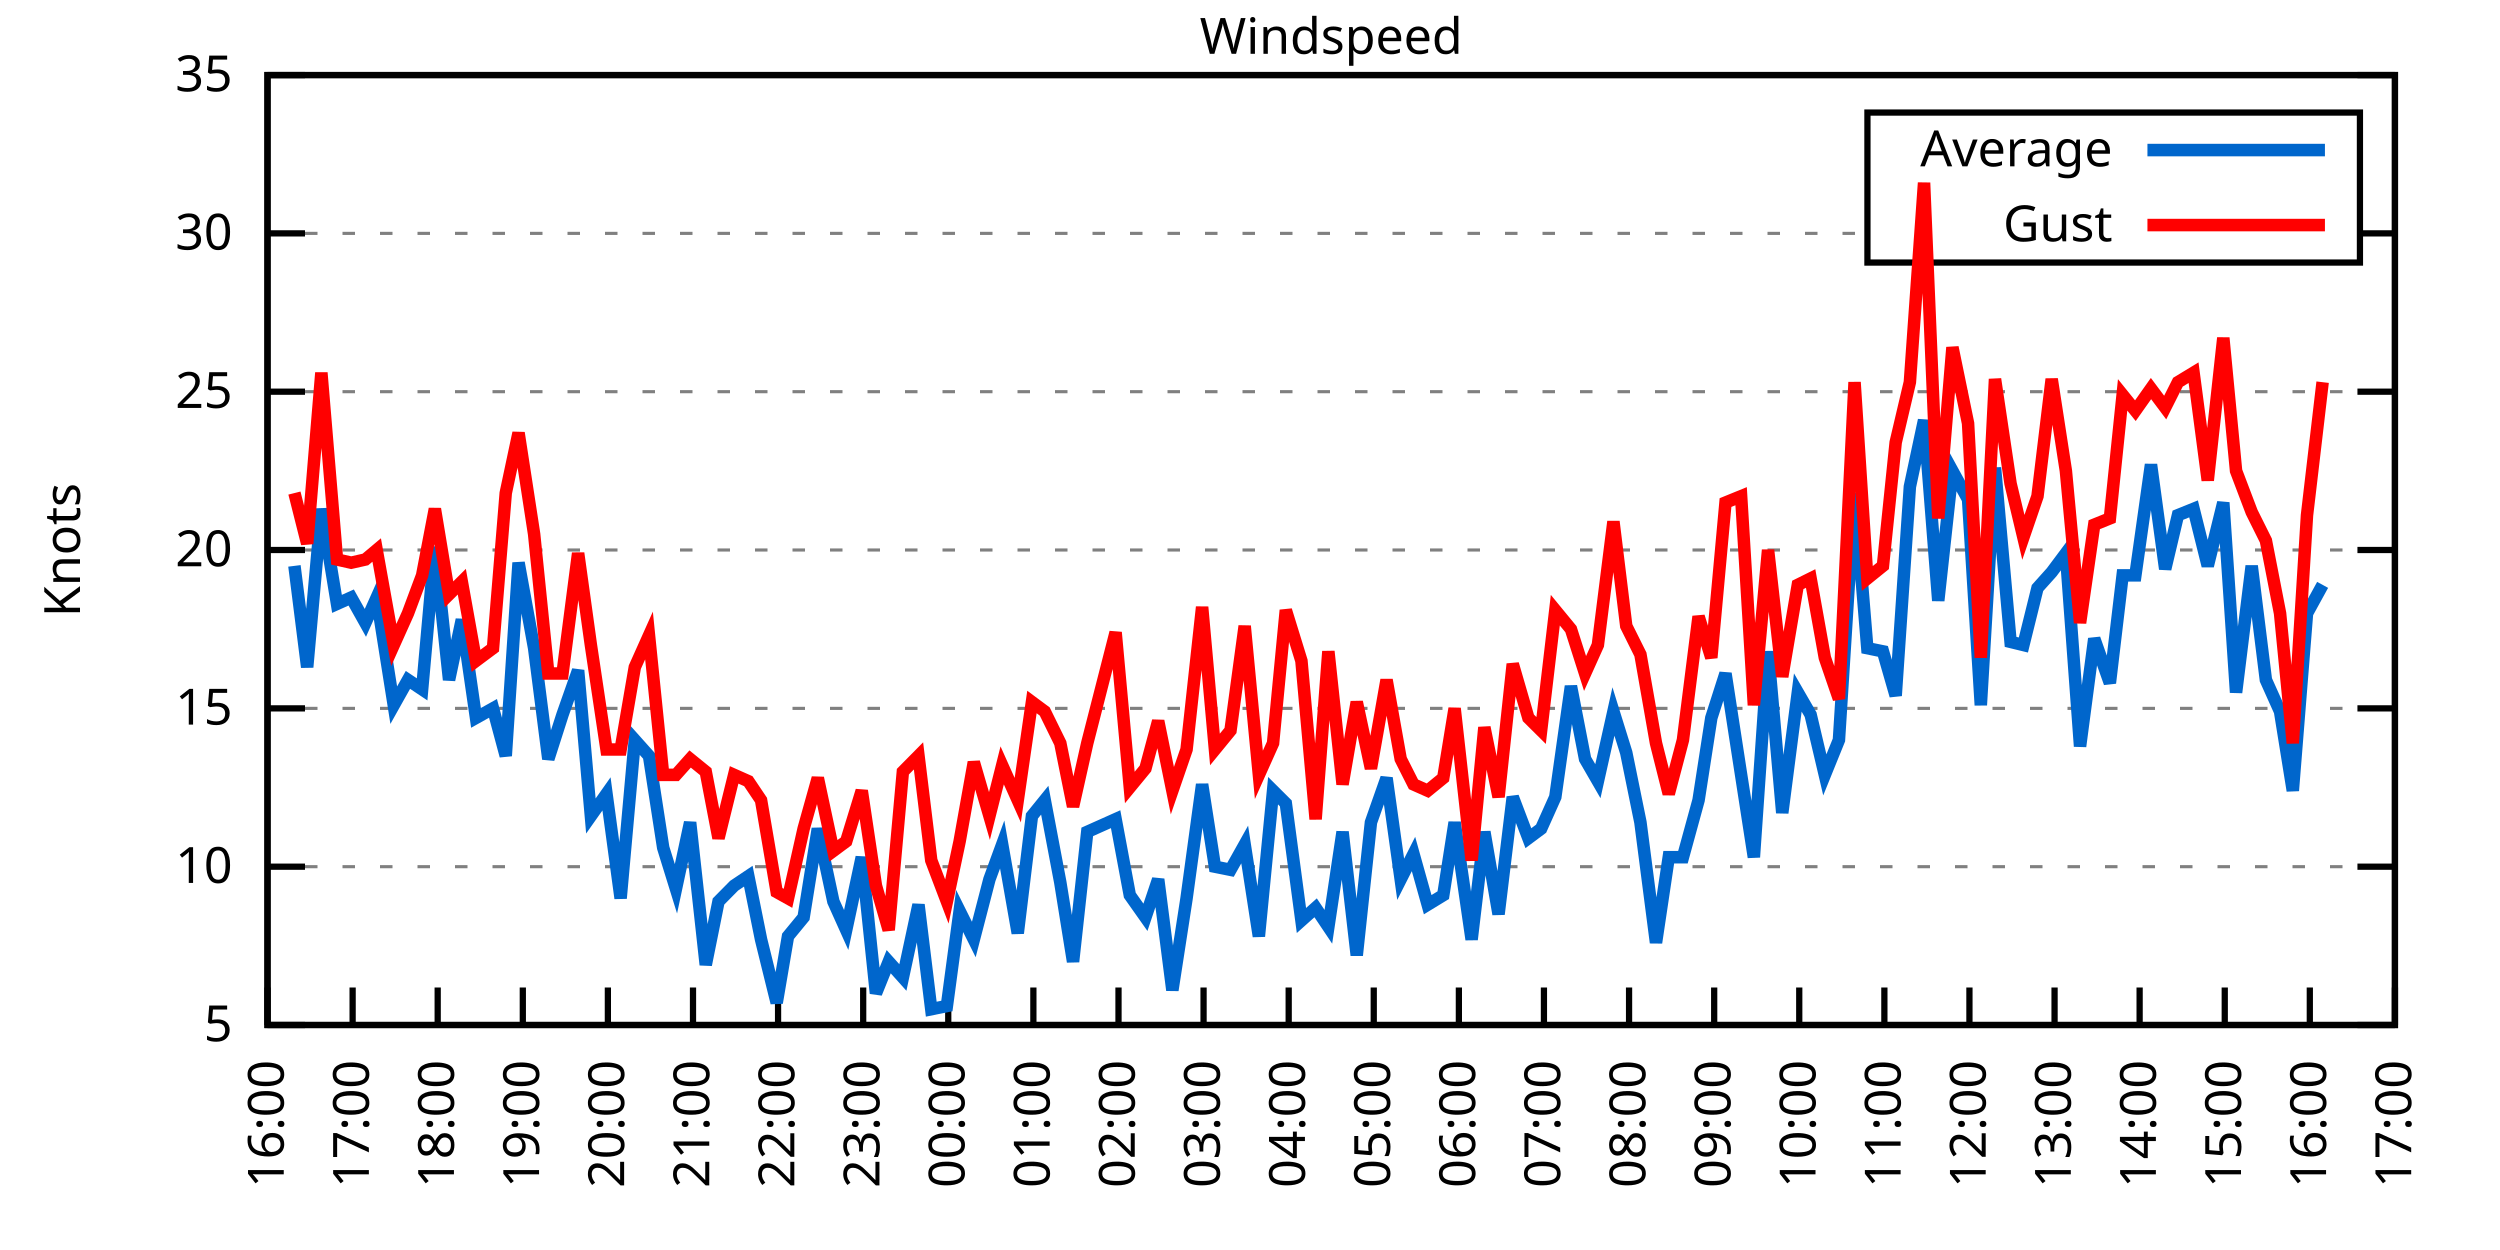
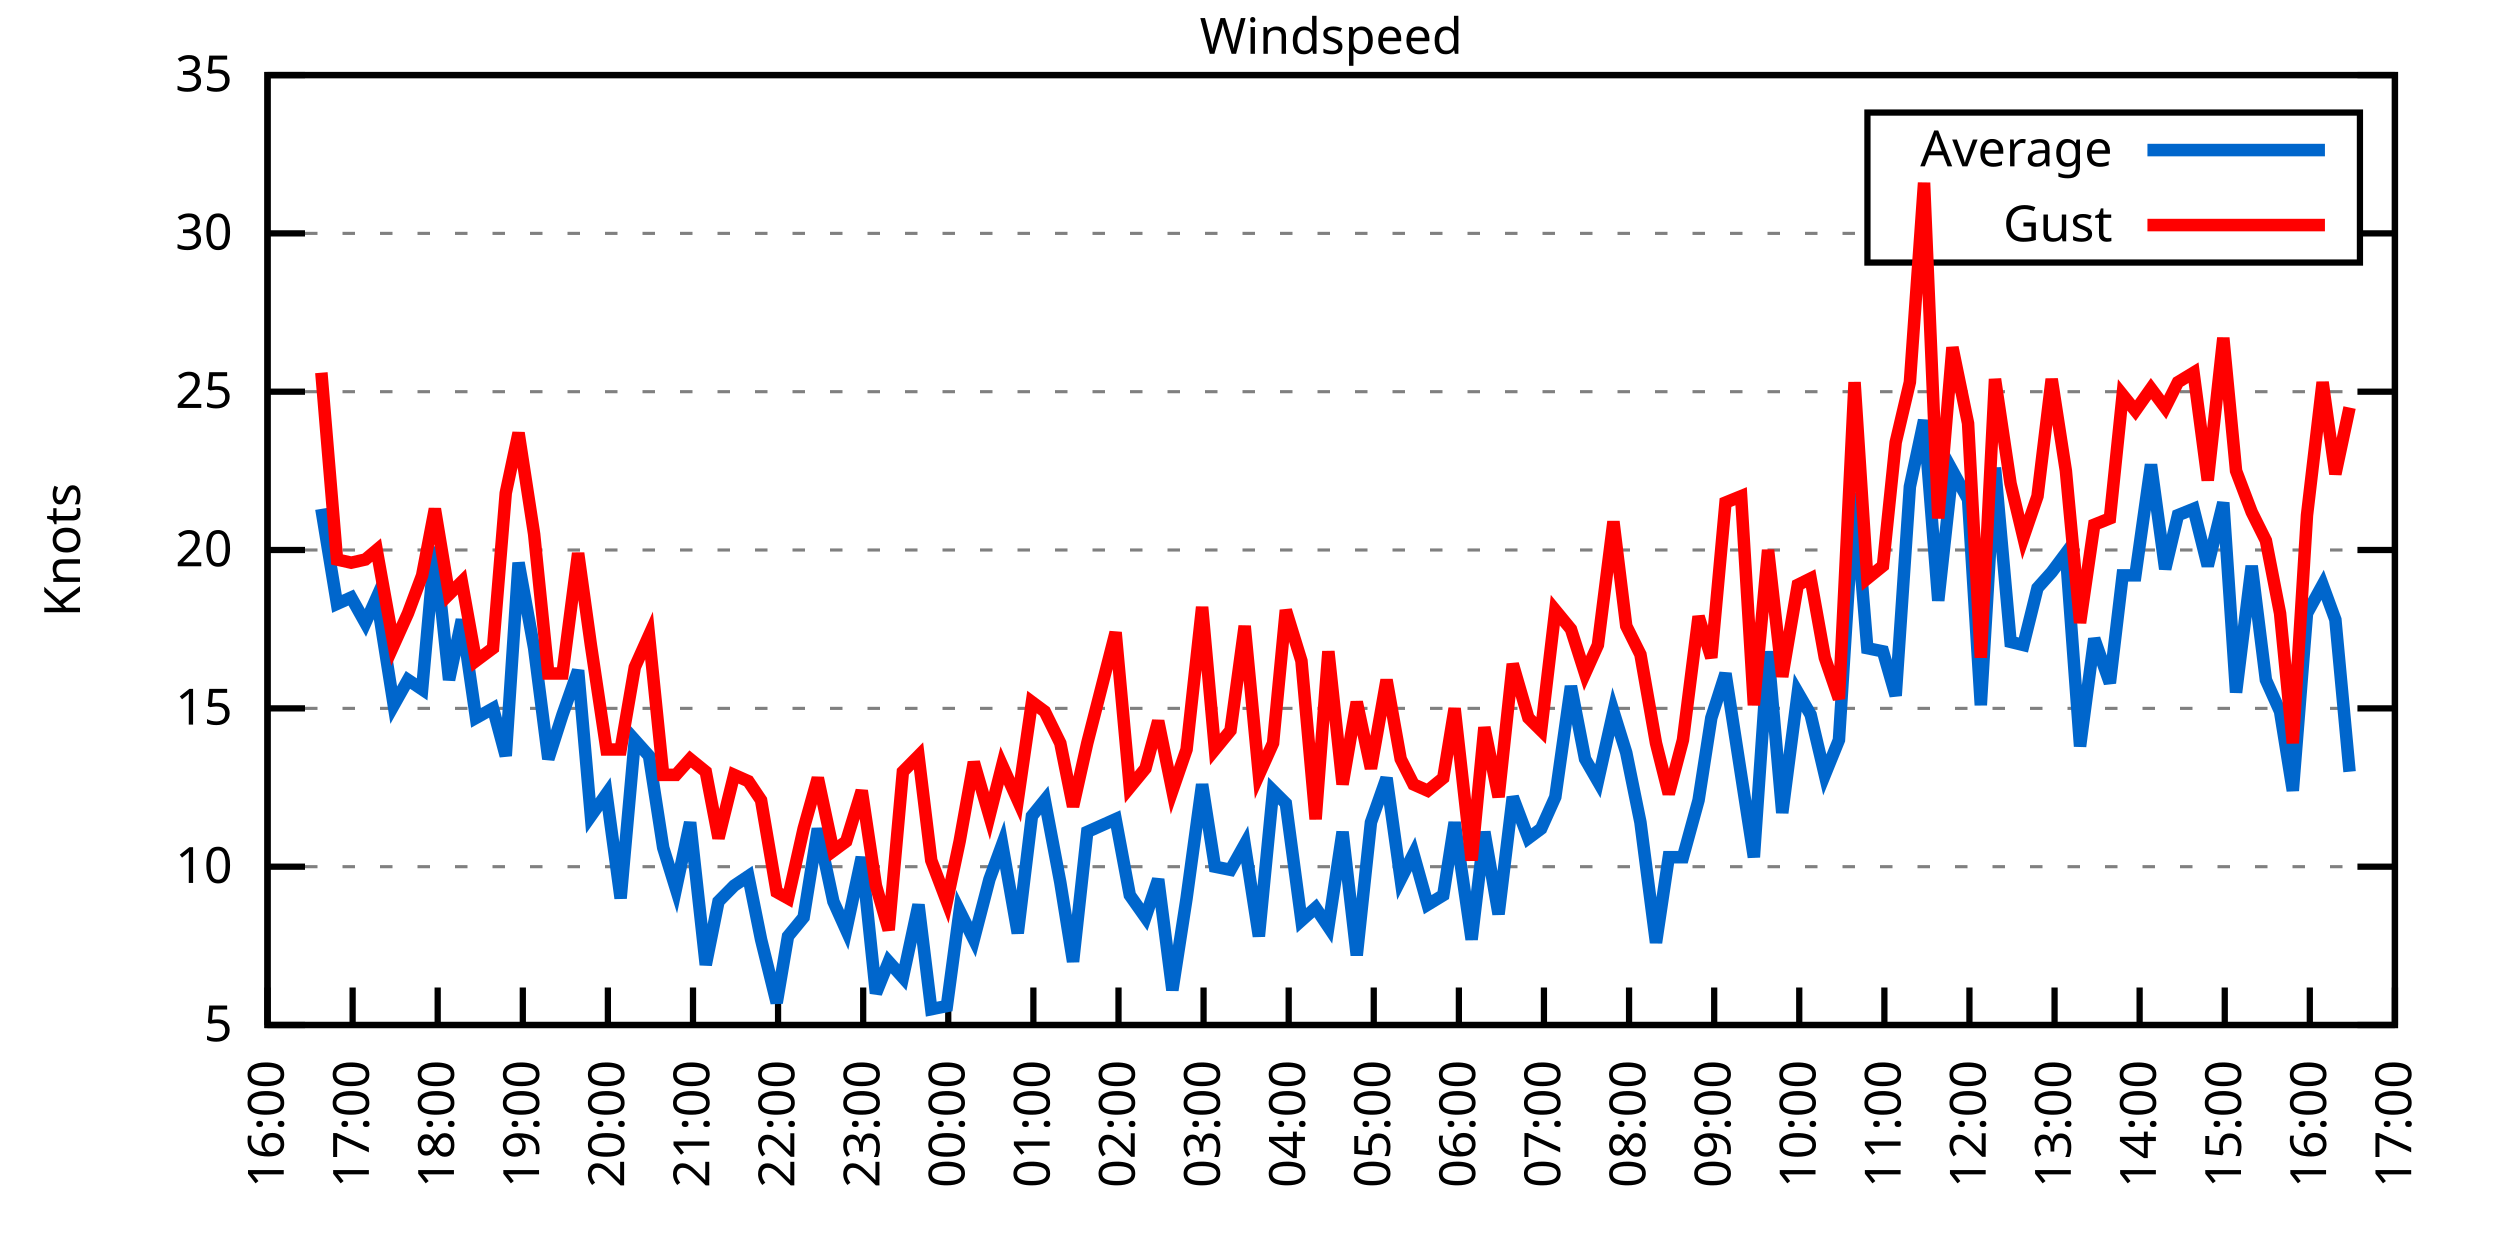
<svg xmlns="http://www.w3.org/2000/svg" xmlns:xlink="http://www.w3.org/1999/xlink" width="400" height="200" viewBox="0 0 400 200">
  <g id="gnuplot_canvas">
    <rect x="0" y="0" width="400" height="200" fill="none" />
    <defs>
      <circle id="gpDot" r="0.5" stroke-width="0.5" stroke="currentColor" />
      <path id="gpPt0" stroke-width="0.333" stroke="currentColor" d="M-1,0 h2 M0,-1 v2" />
      <path id="gpPt1" stroke-width="0.333" stroke="currentColor" d="M-1,-1 L1,1 M1,-1 L-1,1" />
      <path id="gpPt2" stroke-width="0.333" stroke="currentColor" d="M-1,0 L1,0 M0,-1 L0,1 M-1,-1 L1,1 M-1,1 L1,-1" />
      <rect id="gpPt3" stroke-width="0.333" stroke="currentColor" x="-1" y="-1" width="2" height="2" />
      <rect id="gpPt4" stroke-width="0.333" stroke="currentColor" fill="currentColor" x="-1" y="-1" width="2" height="2" />
      <circle id="gpPt5" stroke-width="0.333" stroke="currentColor" cx="0" cy="0" r="1" />
      <use xlink:href="#gpPt5" id="gpPt6" fill="currentColor" stroke="none" />
      <path id="gpPt7" stroke-width="0.333" stroke="currentColor" d="M0,-1.33 L-1.33,0.67 L1.33,0.67 z" />
      <use xlink:href="#gpPt7" id="gpPt8" fill="currentColor" stroke="none" />
      <use xlink:href="#gpPt7" id="gpPt9" stroke="currentColor" transform="rotate(180)" />
      <use xlink:href="#gpPt9" id="gpPt10" fill="currentColor" stroke="none" />
      <use xlink:href="#gpPt3" id="gpPt11" stroke="currentColor" transform="rotate(45)" />
      <use xlink:href="#gpPt11" id="gpPt12" fill="currentColor" stroke="none" />
      <path id="gpPt13" stroke-width="0.333" stroke="currentColor" d="M0,1.330 L1.265,0.411 L0.782,-1.067 L-0.782,-1.076 L-1.265,0.411 z" />
      <use xlink:href="#gpPt13" id="gpPt14" fill="currentColor" stroke="none" />
      <filter id="textbox" filterUnits="objectBoundingBox" x="0" y="0" height="1" width="1">
        <feFlood flood-color="white" flood-opacity="1" result="bgnd" />
        <feComposite in="SourceGraphic" in2="bgnd" operator="atop" />
      </filter>
      <filter id="greybox" filterUnits="objectBoundingBox" x="0" y="0" height="1" width="1">
        <feFlood flood-color="lightgrey" flood-opacity="1" result="grey" />
        <feComposite in="SourceGraphic" in2="grey" operator="atop" />
      </filter>
    </defs>
    <g fill="none" color="white" stroke="currentColor" stroke-width="1.00" stroke-linecap="butt" stroke-linejoin="miter">
</g>
    <g fill="none" color="black" stroke="currentColor" stroke-width="1.00" stroke-linecap="butt" stroke-linejoin="miter">
      <g stroke="none" shape-rendering="crispEdges">
        <polygon fill="rgb(255, 255, 255)" points="42.80,164.00 383.18,164.00 383.18,12.02 42.80,12.02 " />
      </g>
    </g>
    <g fill="none" color="black" stroke="currentColor" stroke-width="1.00" stroke-linecap="butt" stroke-linejoin="miter">
</g>
    <g fill="none" color="black" stroke="black" stroke-width="0.50" stroke-linecap="butt" stroke-linejoin="miter">
</g>
    <g fill="none" color="gray" stroke="currentColor" stroke-width="0.50" stroke-linecap="butt" stroke-linejoin="miter">
      <path stroke="gray" stroke-dasharray="2,4" class="gridline" d="M42.80,164.00 L383.19,164.00  " />
    </g>
    <g fill="none" color="gray" stroke="gray" stroke-width="1.00" stroke-linecap="butt" stroke-linejoin="miter">
</g>
    <g fill="none" color="black" stroke="currentColor" stroke-width="1.00" stroke-linecap="butt" stroke-linejoin="miter">
      <path stroke="black" d="M42.80,164.00 L48.80,164.00 M383.19,164.00 L377.19,164.00  " />
      <g transform="translate(37.20,166.60)" stroke="none" fill="black" font-family="Sans" font-size="8.00" text-anchor="end">
        <text>
          <tspan font-family="Sans"> 5</tspan>
        </text>
      </g>
    </g>
    <g fill="none" color="black" stroke="currentColor" stroke-width="1.00" stroke-linecap="butt" stroke-linejoin="miter">
</g>
    <g fill="none" color="black" stroke="black" stroke-width="0.50" stroke-linecap="butt" stroke-linejoin="miter">
</g>
    <g fill="none" color="gray" stroke="currentColor" stroke-width="0.50" stroke-linecap="butt" stroke-linejoin="miter">
      <path stroke="gray" stroke-dasharray="2,4" class="gridline" d="M42.80,138.67 L383.19,138.67  " />
    </g>
    <g fill="none" color="gray" stroke="gray" stroke-width="1.00" stroke-linecap="butt" stroke-linejoin="miter">
</g>
    <g fill="none" color="black" stroke="currentColor" stroke-width="1.00" stroke-linecap="butt" stroke-linejoin="miter">
      <path stroke="black" d="M42.80,138.67 L48.80,138.67 M383.19,138.67 L377.19,138.67  " />
      <g transform="translate(37.20,141.27)" stroke="none" fill="black" font-family="Sans" font-size="8.00" text-anchor="end">
        <text>
          <tspan font-family="Sans"> 10</tspan>
        </text>
      </g>
    </g>
    <g fill="none" color="black" stroke="currentColor" stroke-width="1.00" stroke-linecap="butt" stroke-linejoin="miter">
</g>
    <g fill="none" color="black" stroke="black" stroke-width="0.50" stroke-linecap="butt" stroke-linejoin="miter">
</g>
    <g fill="none" color="gray" stroke="currentColor" stroke-width="0.50" stroke-linecap="butt" stroke-linejoin="miter">
      <path stroke="gray" stroke-dasharray="2,4" class="gridline" d="M42.80,113.34 L383.19,113.34  " />
    </g>
    <g fill="none" color="gray" stroke="gray" stroke-width="1.00" stroke-linecap="butt" stroke-linejoin="miter">
</g>
    <g fill="none" color="black" stroke="currentColor" stroke-width="1.00" stroke-linecap="butt" stroke-linejoin="miter">
      <path stroke="black" d="M42.80,113.34 L48.80,113.34 M383.19,113.34 L377.19,113.34  " />
      <g transform="translate(37.20,115.94)" stroke="none" fill="black" font-family="Sans" font-size="8.00" text-anchor="end">
        <text>
          <tspan font-family="Sans"> 15</tspan>
        </text>
      </g>
    </g>
    <g fill="none" color="black" stroke="currentColor" stroke-width="1.00" stroke-linecap="butt" stroke-linejoin="miter">
</g>
    <g fill="none" color="black" stroke="black" stroke-width="0.50" stroke-linecap="butt" stroke-linejoin="miter">
</g>
    <g fill="none" color="gray" stroke="currentColor" stroke-width="0.50" stroke-linecap="butt" stroke-linejoin="miter">
      <path stroke="gray" stroke-dasharray="2,4" class="gridline" d="M42.80,88.00 L383.19,88.00  " />
    </g>
    <g fill="none" color="gray" stroke="gray" stroke-width="1.00" stroke-linecap="butt" stroke-linejoin="miter">
</g>
    <g fill="none" color="black" stroke="currentColor" stroke-width="1.00" stroke-linecap="butt" stroke-linejoin="miter">
      <path stroke="black" d="M42.80,88.00 L48.80,88.00 M383.19,88.00 L377.19,88.00  " />
      <g transform="translate(37.20,90.60)" stroke="none" fill="black" font-family="Sans" font-size="8.00" text-anchor="end">
        <text>
          <tspan font-family="Sans"> 20</tspan>
        </text>
      </g>
    </g>
    <g fill="none" color="black" stroke="currentColor" stroke-width="1.00" stroke-linecap="butt" stroke-linejoin="miter">
</g>
    <g fill="none" color="black" stroke="black" stroke-width="0.50" stroke-linecap="butt" stroke-linejoin="miter">
</g>
    <g fill="none" color="gray" stroke="currentColor" stroke-width="0.50" stroke-linecap="butt" stroke-linejoin="miter">
      <path stroke="gray" stroke-dasharray="2,4" class="gridline" d="M42.80,62.67 L383.19,62.67  " />
    </g>
    <g fill="none" color="gray" stroke="gray" stroke-width="1.00" stroke-linecap="butt" stroke-linejoin="miter">
</g>
    <g fill="none" color="black" stroke="currentColor" stroke-width="1.00" stroke-linecap="butt" stroke-linejoin="miter">
      <path stroke="black" d="M42.80,62.67 L48.80,62.67 M383.19,62.67 L377.19,62.67  " />
      <g transform="translate(37.20,65.27)" stroke="none" fill="black" font-family="Sans" font-size="8.00" text-anchor="end">
        <text>
          <tspan font-family="Sans"> 25</tspan>
        </text>
      </g>
    </g>
    <g fill="none" color="black" stroke="currentColor" stroke-width="1.00" stroke-linecap="butt" stroke-linejoin="miter">
</g>
    <g fill="none" color="black" stroke="black" stroke-width="0.50" stroke-linecap="butt" stroke-linejoin="miter">
</g>
    <g fill="none" color="gray" stroke="currentColor" stroke-width="0.50" stroke-linecap="butt" stroke-linejoin="miter">
      <path stroke="gray" stroke-dasharray="2,4" class="gridline" d="M42.80,37.34 L298.79,37.34 M377.59,37.34 L383.19,37.34  " />
    </g>
    <g fill="none" color="gray" stroke="gray" stroke-width="1.00" stroke-linecap="butt" stroke-linejoin="miter">
</g>
    <g fill="none" color="black" stroke="currentColor" stroke-width="1.00" stroke-linecap="butt" stroke-linejoin="miter">
      <path stroke="black" d="M42.80,37.34 L48.80,37.34 M383.19,37.34 L377.19,37.34  " />
      <g transform="translate(37.20,39.94)" stroke="none" fill="black" font-family="Sans" font-size="8.00" text-anchor="end">
        <text>
          <tspan font-family="Sans"> 30</tspan>
        </text>
      </g>
    </g>
    <g fill="none" color="black" stroke="currentColor" stroke-width="1.00" stroke-linecap="butt" stroke-linejoin="miter">
</g>
    <g fill="none" color="black" stroke="black" stroke-width="0.50" stroke-linecap="butt" stroke-linejoin="miter">
</g>
    <g fill="none" color="gray" stroke="currentColor" stroke-width="0.50" stroke-linecap="butt" stroke-linejoin="miter">
      <path stroke="gray" stroke-dasharray="2,4" class="gridline" d="M42.80,12.01 L383.19,12.01  " />
    </g>
    <g fill="none" color="gray" stroke="gray" stroke-width="1.00" stroke-linecap="butt" stroke-linejoin="miter">
</g>
    <g fill="none" color="black" stroke="currentColor" stroke-width="1.00" stroke-linecap="butt" stroke-linejoin="miter">
      <path stroke="black" d="M42.80,12.01 L48.80,12.01 M383.19,12.01 L377.19,12.01  " />
      <g transform="translate(37.20,14.61)" stroke="none" fill="black" font-family="Sans" font-size="8.00" text-anchor="end">
        <text>
          <tspan font-family="Sans"> 35</tspan>
        </text>
      </g>
    </g>
    <g fill="none" color="black" stroke="currentColor" stroke-width="1.00" stroke-linecap="butt" stroke-linejoin="miter">
      <path stroke="black" d="M42.80,164.00 L42.80,158.00  " />
      <g transform="translate(45.40,169.60) rotate(270.00)" stroke="none" fill="black" font-family="Sans" font-size="8.00" text-anchor="end">
        <text>
          <tspan font-family="Sans">16:00</tspan>
        </text>
      </g>
    </g>
    <g fill="none" color="black" stroke="currentColor" stroke-width="1.00" stroke-linecap="butt" stroke-linejoin="miter">
      <path stroke="black" d="M56.42,164.00 L56.42,158.00  " />
      <g transform="translate(59.02,169.60) rotate(270.00)" stroke="none" fill="black" font-family="Sans" font-size="8.00" text-anchor="end">
        <text>
          <tspan font-family="Sans">17:00</tspan>
        </text>
      </g>
    </g>
    <g fill="none" color="black" stroke="currentColor" stroke-width="1.00" stroke-linecap="butt" stroke-linejoin="miter">
      <path stroke="black" d="M70.03,164.00 L70.03,158.00  " />
      <g transform="translate(72.63,169.60) rotate(270.00)" stroke="none" fill="black" font-family="Sans" font-size="8.00" text-anchor="end">
        <text>
          <tspan font-family="Sans">18:00</tspan>
        </text>
      </g>
    </g>
    <g fill="none" color="black" stroke="currentColor" stroke-width="1.00" stroke-linecap="butt" stroke-linejoin="miter">
      <path stroke="black" d="M83.65,164.00 L83.65,158.00  " />
      <g transform="translate(86.25,169.60) rotate(270.00)" stroke="none" fill="black" font-family="Sans" font-size="8.00" text-anchor="end">
        <text>
          <tspan font-family="Sans">19:00</tspan>
        </text>
      </g>
    </g>
    <g fill="none" color="black" stroke="currentColor" stroke-width="1.00" stroke-linecap="butt" stroke-linejoin="miter">
      <path stroke="black" d="M97.26,164.00 L97.26,158.00  " />
      <g transform="translate(99.86,169.60) rotate(270.00)" stroke="none" fill="black" font-family="Sans" font-size="8.00" text-anchor="end">
        <text>
          <tspan font-family="Sans">20:00</tspan>
        </text>
      </g>
    </g>
    <g fill="none" color="black" stroke="currentColor" stroke-width="1.00" stroke-linecap="butt" stroke-linejoin="miter">
      <path stroke="black" d="M110.88,164.00 L110.88,158.00  " />
      <g transform="translate(113.48,169.60) rotate(270.00)" stroke="none" fill="black" font-family="Sans" font-size="8.00" text-anchor="end">
        <text>
          <tspan font-family="Sans">21:00</tspan>
        </text>
      </g>
    </g>
    <g fill="none" color="black" stroke="currentColor" stroke-width="1.00" stroke-linecap="butt" stroke-linejoin="miter">
      <path stroke="black" d="M124.49,164.00 L124.49,158.00  " />
      <g transform="translate(127.09,169.60) rotate(270.00)" stroke="none" fill="black" font-family="Sans" font-size="8.00" text-anchor="end">
        <text>
          <tspan font-family="Sans">22:00</tspan>
        </text>
      </g>
    </g>
    <g fill="none" color="black" stroke="currentColor" stroke-width="1.00" stroke-linecap="butt" stroke-linejoin="miter">
      <path stroke="black" d="M138.11,164.00 L138.11,158.00  " />
      <g transform="translate(140.71,169.60) rotate(270.00)" stroke="none" fill="black" font-family="Sans" font-size="8.00" text-anchor="end">
        <text>
          <tspan font-family="Sans">23:00</tspan>
        </text>
      </g>
    </g>
    <g fill="none" color="black" stroke="currentColor" stroke-width="1.00" stroke-linecap="butt" stroke-linejoin="miter">
      <path stroke="black" d="M151.72,164.00 L151.72,158.00  " />
      <g transform="translate(154.32,169.60) rotate(270.00)" stroke="none" fill="black" font-family="Sans" font-size="8.00" text-anchor="end">
        <text>
          <tspan font-family="Sans">00:00</tspan>
        </text>
      </g>
    </g>
    <g fill="none" color="black" stroke="currentColor" stroke-width="1.00" stroke-linecap="butt" stroke-linejoin="miter">
      <path stroke="black" d="M165.34,164.00 L165.34,158.00  " />
      <g transform="translate(167.94,169.60) rotate(270.00)" stroke="none" fill="black" font-family="Sans" font-size="8.00" text-anchor="end">
        <text>
          <tspan font-family="Sans">01:00</tspan>
        </text>
      </g>
    </g>
    <g fill="none" color="black" stroke="currentColor" stroke-width="1.00" stroke-linecap="butt" stroke-linejoin="miter">
      <path stroke="black" d="M178.96,164.00 L178.96,158.00  " />
      <g transform="translate(181.56,169.60) rotate(270.00)" stroke="none" fill="black" font-family="Sans" font-size="8.00" text-anchor="end">
        <text>
          <tspan font-family="Sans">02:00</tspan>
        </text>
      </g>
    </g>
    <g fill="none" color="black" stroke="currentColor" stroke-width="1.00" stroke-linecap="butt" stroke-linejoin="miter">
      <path stroke="black" d="M192.57,164.00 L192.57,158.00  " />
      <g transform="translate(195.17,169.60) rotate(270.00)" stroke="none" fill="black" font-family="Sans" font-size="8.00" text-anchor="end">
        <text>
          <tspan font-family="Sans">03:00</tspan>
        </text>
      </g>
    </g>
    <g fill="none" color="black" stroke="currentColor" stroke-width="1.00" stroke-linecap="butt" stroke-linejoin="miter">
      <path stroke="black" d="M206.19,164.00 L206.19,158.00  " />
      <g transform="translate(208.79,169.60) rotate(270.00)" stroke="none" fill="black" font-family="Sans" font-size="8.00" text-anchor="end">
        <text>
          <tspan font-family="Sans">04:00</tspan>
        </text>
      </g>
    </g>
    <g fill="none" color="black" stroke="currentColor" stroke-width="1.00" stroke-linecap="butt" stroke-linejoin="miter">
      <path stroke="black" d="M219.80,164.00 L219.80,158.00  " />
      <g transform="translate(222.40,169.60) rotate(270.00)" stroke="none" fill="black" font-family="Sans" font-size="8.00" text-anchor="end">
        <text>
          <tspan font-family="Sans">05:00</tspan>
        </text>
      </g>
    </g>
    <g fill="none" color="black" stroke="currentColor" stroke-width="1.00" stroke-linecap="butt" stroke-linejoin="miter">
      <path stroke="black" d="M233.42,164.00 L233.42,158.00  " />
      <g transform="translate(236.02,169.60) rotate(270.00)" stroke="none" fill="black" font-family="Sans" font-size="8.00" text-anchor="end">
        <text>
          <tspan font-family="Sans">06:00</tspan>
        </text>
      </g>
    </g>
    <g fill="none" color="black" stroke="currentColor" stroke-width="1.00" stroke-linecap="butt" stroke-linejoin="miter">
      <path stroke="black" d="M247.03,164.00 L247.03,158.00  " />
      <g transform="translate(249.63,169.60) rotate(270.00)" stroke="none" fill="black" font-family="Sans" font-size="8.00" text-anchor="end">
        <text>
          <tspan font-family="Sans">07:00</tspan>
        </text>
      </g>
    </g>
    <g fill="none" color="black" stroke="currentColor" stroke-width="1.00" stroke-linecap="butt" stroke-linejoin="miter">
      <path stroke="black" d="M260.65,164.00 L260.65,158.00  " />
      <g transform="translate(263.25,169.60) rotate(270.00)" stroke="none" fill="black" font-family="Sans" font-size="8.00" text-anchor="end">
        <text>
          <tspan font-family="Sans">08:00</tspan>
        </text>
      </g>
    </g>
    <g fill="none" color="black" stroke="currentColor" stroke-width="1.00" stroke-linecap="butt" stroke-linejoin="miter">
      <path stroke="black" d="M274.27,164.00 L274.27,158.00  " />
      <g transform="translate(276.87,169.60) rotate(270.00)" stroke="none" fill="black" font-family="Sans" font-size="8.00" text-anchor="end">
        <text>
          <tspan font-family="Sans">09:00</tspan>
        </text>
      </g>
    </g>
    <g fill="none" color="black" stroke="currentColor" stroke-width="1.00" stroke-linecap="butt" stroke-linejoin="miter">
      <path stroke="black" d="M287.88,164.00 L287.88,158.00  " />
      <g transform="translate(290.48,169.60) rotate(270.00)" stroke="none" fill="black" font-family="Sans" font-size="8.00" text-anchor="end">
        <text>
          <tspan font-family="Sans">10:00</tspan>
        </text>
      </g>
    </g>
    <g fill="none" color="black" stroke="currentColor" stroke-width="1.00" stroke-linecap="butt" stroke-linejoin="miter">
      <path stroke="black" d="M301.50,164.00 L301.50,158.00  " />
      <g transform="translate(304.10,169.60) rotate(270.00)" stroke="none" fill="black" font-family="Sans" font-size="8.00" text-anchor="end">
        <text>
          <tspan font-family="Sans">11:00</tspan>
        </text>
      </g>
    </g>
    <g fill="none" color="black" stroke="currentColor" stroke-width="1.00" stroke-linecap="butt" stroke-linejoin="miter">
      <path stroke="black" d="M315.11,164.00 L315.11,158.00  " />
      <g transform="translate(317.71,169.60) rotate(270.00)" stroke="none" fill="black" font-family="Sans" font-size="8.00" text-anchor="end">
        <text>
          <tspan font-family="Sans">12:00</tspan>
        </text>
      </g>
    </g>
    <g fill="none" color="black" stroke="currentColor" stroke-width="1.00" stroke-linecap="butt" stroke-linejoin="miter">
      <path stroke="black" d="M328.73,164.00 L328.73,158.00  " />
      <g transform="translate(331.33,169.60) rotate(270.00)" stroke="none" fill="black" font-family="Sans" font-size="8.00" text-anchor="end">
        <text>
          <tspan font-family="Sans">13:00</tspan>
        </text>
      </g>
    </g>
    <g fill="none" color="black" stroke="currentColor" stroke-width="1.00" stroke-linecap="butt" stroke-linejoin="miter">
      <path stroke="black" d="M342.34,164.00 L342.34,158.00  " />
      <g transform="translate(344.94,169.60) rotate(270.00)" stroke="none" fill="black" font-family="Sans" font-size="8.00" text-anchor="end">
        <text>
          <tspan font-family="Sans">14:00</tspan>
        </text>
      </g>
    </g>
    <g fill="none" color="black" stroke="currentColor" stroke-width="1.00" stroke-linecap="butt" stroke-linejoin="miter">
      <path stroke="black" d="M355.96,164.00 L355.96,158.00  " />
      <g transform="translate(358.56,169.60) rotate(270.00)" stroke="none" fill="black" font-family="Sans" font-size="8.00" text-anchor="end">
        <text>
          <tspan font-family="Sans">15:00</tspan>
        </text>
      </g>
    </g>
    <g fill="none" color="black" stroke="currentColor" stroke-width="1.00" stroke-linecap="butt" stroke-linejoin="miter">
      <path stroke="black" d="M369.57,164.00 L369.57,158.00  " />
      <g transform="translate(372.17,169.60) rotate(270.00)" stroke="none" fill="black" font-family="Sans" font-size="8.00" text-anchor="end">
        <text>
          <tspan font-family="Sans">16:00</tspan>
        </text>
      </g>
    </g>
    <g fill="none" color="black" stroke="currentColor" stroke-width="1.00" stroke-linecap="butt" stroke-linejoin="miter">
      <path stroke="black" d="M383.19,164.00 L383.19,158.00  " />
      <g transform="translate(385.79,169.60) rotate(270.00)" stroke="none" fill="black" font-family="Sans" font-size="8.00" text-anchor="end">
        <text>
          <tspan font-family="Sans">17:00</tspan>
        </text>
      </g>
    </g>
    <g fill="none" color="black" stroke="currentColor" stroke-width="1.00" stroke-linecap="butt" stroke-linejoin="miter">
</g>
    <g fill="none" color="black" stroke="currentColor" stroke-width="1.00" stroke-linecap="butt" stroke-linejoin="miter">
      <path stroke="black" d="M42.80,12.01 L42.80,164.00 L383.19,164.00 L383.19,12.01 L42.80,12.01 Z  " />
    </g>
    <g fill="none" color="black" stroke="currentColor" stroke-width="1.00" stroke-linecap="butt" stroke-linejoin="miter">
</g>
    <g fill="none" color="black" stroke="currentColor" stroke-width="1.00" stroke-linecap="butt" stroke-linejoin="miter">
      <path stroke="black" d="M298.79,42.01 L298.79,18.01 L377.59,18.01 L377.59,42.01 L298.79,42.01 Z  " />
    </g>
    <g id="Windspeed_plot_1">
      <g fill="none" color="white" stroke="black" stroke-width="2.00" stroke-linecap="butt" stroke-linejoin="miter">
</g>
      <g fill="none" color="black" stroke="currentColor" stroke-width="2.00" stroke-linecap="butt" stroke-linejoin="miter">
        <g transform="translate(337.99,26.61)" stroke="none" fill="black" font-family="Sans" font-size="8.00" text-anchor="end">
          <text>
            <tspan font-family="Sans">Average</tspan>
          </text>
        </g>
      </g>
      <g fill="none" color="black" stroke="currentColor" stroke-width="2.00" stroke-linecap="butt" stroke-linejoin="miter">
-         <path stroke="rgb(  0, 102, 204)" d="M343.59,24.01 L371.99,24.01 M47.11,90.54 L49.15,106.75 L51.42,81.42 L53.92,96.62 L56.19,95.60 L58.46,99.66   L60.27,95.60 L63.00,112.83 L65.27,108.78 L67.54,110.30 L69.58,87.50 L71.85,108.78 L73.89,99.15 L76.16,114.86   L78.88,113.34 L80.92,120.94 L82.97,90.03 L85.46,103.71 L87.73,121.44 L90.00,114.35 L92.50,107.26 L94.54,130.56   L97.04,127.02 L99.30,143.73 L101.57,118.40 L103.84,120.94 L106.11,135.63 L108.15,142.21 L110.42,131.58 L112.92,154.37   L114.96,144.24 L117.46,141.71 L119.73,140.19 L121.77,150.32 L124.27,160.45 L126.08,149.81 L128.58,146.77 L130.85,132.59   L133.34,144.24 L135.39,148.80 L137.88,137.15 L140.15,158.93 L142.19,153.87 L144.46,156.40 L146.96,144.75 L149.00,161.47   L151.50,160.96 L153.54,145.76 L155.81,150.32 L158.31,140.69 L160.35,135.12 L162.84,149.31 L165.11,130.56 L167.16,128.03   L169.65,141.20 L171.69,153.87 L173.96,133.10 L178.50,131.07 L180.77,143.23 L183.27,146.77 L185.31,140.69 L187.58,158.43   L189.85,143.73 L192.34,125.50 L194.39,138.67 L196.88,139.17 L199.15,135.12 L201.42,149.81 L203.69,126.51 L205.73,128.54   L208.23,147.28 L210.50,145.25 L212.54,148.29 L214.81,133.10 L217.08,152.85 L219.35,131.58 L221.85,124.48 L224.11,140.69   L226.16,136.64 L228.43,144.75 L230.92,143.23 L232.74,131.58 L235.46,150.32 L237.50,133.10 L239.77,146.27 L242.04,127.52   L244.54,134.11 L246.58,132.59 L248.85,127.52 L251.35,109.79 L253.61,121.44 L255.66,124.99 L258.15,113.84 L260.20,120.43   L262.47,131.58 L264.96,150.83 L267.00,137.15 L269.27,137.15 L271.77,128.03 L273.81,114.86 L276.08,107.76 L278.58,123.98   L280.62,137.15 L282.89,104.22 L285.16,130.06 L287.65,110.80 L289.70,114.35 L291.97,123.98 L294.23,118.40 L296.73,78.89   L298.77,103.71 L301.27,104.22 L303.31,111.31 L305.58,77.87 L307.85,67.23 L310.12,96.11 L312.39,75.34 L314.89,79.90   L316.93,112.83 L319.20,74.83 L321.69,102.70 L323.74,103.20 L326.00,94.08 L328.27,91.55 L330.54,88.51 L332.81,119.42   L335.08,102.19 L337.58,109.28 L339.62,92.06 L341.66,92.06 L344.16,74.33 L346.43,91.04 L348.47,82.43 L350.97,81.42   L353.24,90.54 L355.73,80.41 L357.77,110.80 L360.27,90.54 L362.54,108.78 L364.81,113.84 L366.85,126.51 L369.12,98.14   L371.62,93.58  " />
+         <path stroke="rgb(  0, 102, 204)" d="M343.59,24.01 L371.99,24.01 M51.42,81.42 L53.92,96.62 L56.19,95.60 L58.46,99.66 L60.27,95.60 L63.00,112.83   L65.27,108.78 L67.54,110.30 L69.58,87.50 L71.85,108.78 L73.89,99.15 L76.16,114.86 L78.88,113.34 L80.92,120.94   L82.97,90.03 L85.46,103.71 L87.73,121.44 L90.00,114.35 L92.50,107.26 L94.54,130.56 L97.04,127.02 L99.30,143.73   L101.57,118.40 L103.84,120.94 L106.11,135.63 L108.15,142.21 L110.42,131.58 L112.92,154.37 L114.96,144.24 L117.46,141.71   L119.73,140.19 L121.77,150.32 L124.27,160.45 L126.08,149.81 L128.58,146.77 L130.85,132.59 L133.34,144.24 L135.39,148.80   L137.88,137.15 L140.15,158.93 L142.19,153.87 L144.46,156.40 L146.96,144.75 L149.00,161.47 L151.50,160.96 L153.54,145.76   L155.81,150.32 L158.31,140.69 L160.35,135.12 L162.84,149.31 L165.11,130.56 L167.16,128.03 L169.65,141.20 L171.69,153.87   L173.96,133.10 L178.50,131.07 L180.77,143.23 L183.27,146.77 L185.31,140.69 L187.58,158.43 L189.85,143.73 L192.34,125.50   L194.39,138.67 L196.88,139.17 L199.15,135.12 L201.42,149.81 L203.69,126.51 L205.73,128.54 L208.23,147.28 L210.50,145.25   L212.54,148.29 L214.81,133.10 L217.08,152.85 L219.35,131.58 L221.85,124.48 L224.11,140.69 L226.16,136.64 L228.43,144.75   L230.92,143.23 L232.74,131.58 L235.46,150.32 L237.50,133.10 L239.77,146.27 L242.04,127.52 L244.54,134.11 L246.58,132.59   L248.85,127.52 L251.35,109.79 L253.61,121.44 L255.66,124.99 L258.15,113.84 L260.20,120.43 L262.47,131.58 L264.96,150.83   L267.00,137.15 L269.27,137.15 L271.77,128.03 L273.81,114.86 L276.08,107.76 L278.58,123.98 L280.62,137.15 L282.89,104.22   L285.16,130.06 L287.65,110.80 L289.70,114.35 L291.97,123.98 L294.23,118.40 L296.73,78.89 L298.77,103.71 L301.27,104.22   L303.31,111.31 L305.58,77.87 L307.85,67.23 L310.12,96.11 L312.39,75.34 L314.89,79.90 L316.93,112.83 L319.20,74.83   L321.69,102.70 L323.74,103.20 L326.00,94.08 L328.27,91.55 L330.54,88.51 L332.81,119.42 L335.08,102.19 L337.58,109.28   L339.62,92.06 L341.66,92.06 L344.16,74.33 L346.43,91.04 L348.47,82.43 L350.97,81.42 L353.24,90.54 L355.73,80.41   L357.77,110.80 L360.27,90.54 L362.54,108.78 L364.81,113.84 L366.85,126.51 L369.12,98.14 L371.62,93.58 L373.66,99.15   L375.93,123.47  " />
      </g>
    </g>
    <g id="Windspeed_plot_2">
      <g fill="none" color="black" stroke="currentColor" stroke-width="2.00" stroke-linecap="butt" stroke-linejoin="miter">
        <g transform="translate(337.99,38.61)" stroke="none" fill="black" font-family="Sans" font-size="8.00" text-anchor="end">
          <text>
            <tspan font-family="Sans">Gust</tspan>
          </text>
        </g>
      </g>
      <g fill="none" color="black" stroke="currentColor" stroke-width="2.00" stroke-linecap="butt" stroke-linejoin="miter">
-         <path stroke="rgb(255,   0,   0)" d="M343.59,36.01 L371.99,36.01 M47.11,78.89 L49.15,86.99 L51.42,59.63 L53.92,89.52 L56.19,90.03 L58.46,89.52   L60.27,88.00 L63.00,103.20 L65.27,98.14 L67.54,92.06 L69.58,81.42 L71.85,95.10 L73.89,93.07 L76.16,105.74   L78.88,103.71 L80.92,78.89 L82.97,69.26 L85.46,85.47 L87.73,107.76 L90.00,107.76 L92.50,88.51 L94.54,103.20   L97.04,119.92 L99.30,119.92 L101.57,106.75 L103.84,101.68 L106.11,123.98 L108.15,123.98 L110.42,121.44 L112.92,123.47   L114.96,134.11 L117.46,123.98 L119.73,124.99 L121.77,128.03 L124.27,142.72 L126.08,143.73 L128.58,132.59 L130.85,124.48   L133.34,136.14 L135.39,134.62 L137.88,126.51 L140.15,141.71 L142.19,148.80 L144.46,123.47 L146.96,120.94 L149.00,137.66   L151.50,144.24 L153.54,134.62 L155.81,121.95 L158.31,130.56 L160.35,122.46 L162.84,128.03 L165.11,112.32 L167.16,113.84   L169.65,118.91 L171.69,129.04 L173.96,118.91 L178.50,101.18 L180.77,126.00 L183.27,122.96 L185.31,115.36 L187.58,126.51   L189.85,119.92 L192.34,97.12 L194.39,119.92 L196.88,116.88 L199.15,100.16 L201.42,123.98 L203.69,118.91 L205.73,97.63   L208.23,105.74 L210.50,131.07 L212.54,104.22 L214.81,125.50 L217.08,112.32 L219.35,122.96 L221.85,108.78 L224.11,121.44   L226.16,125.50 L228.43,126.51 L230.92,124.48 L232.74,113.34 L235.46,137.66 L237.50,116.38 L239.77,127.52 L242.04,106.24   L244.54,114.86 L246.58,116.88 L248.85,97.63 L251.35,100.67 L253.61,107.76 L255.66,103.20 L258.15,83.45 L260.20,100.16   L262.47,104.72 L264.96,118.91 L267.00,127.02 L269.27,118.40 L271.77,98.64 L273.81,105.23 L276.08,80.41 L278.58,79.39   L280.62,112.83 L282.89,88.00 L285.16,108.27 L287.65,93.58 L289.70,92.56 L291.97,105.23 L294.23,111.82 L296.73,61.15   L298.77,92.56 L301.27,90.54 L303.31,70.78 L305.58,61.15 L307.85,29.24 L310.12,82.94 L312.39,55.58 L314.89,67.74   L316.93,105.23 L319.20,60.65 L321.69,77.37 L323.74,85.98 L326.00,79.39 L328.27,60.65 L330.54,75.34 L332.81,99.66   L335.08,83.95 L337.58,82.94 L339.62,63.18 L341.66,65.71 L344.16,62.17 L346.43,65.21 L348.47,61.15 L350.97,59.63   L353.24,76.86 L355.73,54.06 L357.77,75.34 L360.27,81.93 L362.54,86.49 L364.81,98.14 L366.85,118.91 L369.12,82.43   L371.62,61.15  " />
+         <path stroke="rgb(255,   0,   0)" d="M343.59,36.01 L371.99,36.01 M51.42,59.63 L53.92,89.52 L56.19,90.03 L58.46,89.52 L60.27,88.00 L63.00,103.20   L65.27,98.14 L67.54,92.06 L69.58,81.42 L71.85,95.10 L73.89,93.07 L76.16,105.74 L78.88,103.71 L80.92,78.89   L82.97,69.26 L85.46,85.47 L87.73,107.76 L90.00,107.76 L92.50,88.51 L94.54,103.20 L97.04,119.92 L99.30,119.92   L101.57,106.75 L103.84,101.68 L106.11,123.98 L108.15,123.98 L110.42,121.44 L112.92,123.47 L114.96,134.11 L117.46,123.98   L119.73,124.99 L121.77,128.03 L124.27,142.72 L126.08,143.73 L128.58,132.59 L130.85,124.48 L133.34,136.14 L135.39,134.62   L137.88,126.51 L140.15,141.71 L142.19,148.80 L144.46,123.47 L146.96,120.94 L149.00,137.66 L151.50,144.24 L153.54,134.62   L155.81,121.95 L158.31,130.56 L160.35,122.46 L162.84,128.03 L165.11,112.32 L167.16,113.84 L169.65,118.91 L171.69,129.04   L173.96,118.91 L178.50,101.18 L180.77,126.00 L183.27,122.96 L185.31,115.36 L187.58,126.51 L189.85,119.92 L192.34,97.12   L194.39,119.92 L196.88,116.88 L199.15,100.16 L201.42,123.98 L203.69,118.91 L205.73,97.63 L208.23,105.74 L210.50,131.07   L212.54,104.22 L214.81,125.50 L217.08,112.32 L219.35,122.96 L221.85,108.78 L224.11,121.44 L226.16,125.50 L228.43,126.51   L230.92,124.48 L232.74,113.34 L235.46,137.66 L237.50,116.38 L239.77,127.52 L242.04,106.24 L244.54,114.86 L246.58,116.88   L248.85,97.63 L251.35,100.67 L253.61,107.76 L255.66,103.20 L258.15,83.45 L260.20,100.16 L262.47,104.72 L264.96,118.91   L267.00,127.02 L269.27,118.40 L271.77,98.64 L273.81,105.23 L276.08,80.41 L278.58,79.39 L280.62,112.83 L282.89,88.00   L285.16,108.27 L287.65,93.58 L289.70,92.56 L291.97,105.23 L294.23,111.82 L296.73,61.15 L298.77,92.56 L301.27,90.54   L303.31,70.78 L305.58,61.15 L307.85,29.24 L310.12,82.94 L312.39,55.58 L314.89,67.74 L316.93,105.23 L319.20,60.65   L321.69,77.37 L323.74,85.98 L326.00,79.39 L328.27,60.65 L330.54,75.34 L332.81,99.66 L335.08,83.95 L337.58,82.94   L339.62,63.18 L341.66,65.71 L344.16,62.17 L346.43,65.21 L348.47,61.15 L350.97,59.63 L353.24,76.86 L355.73,54.06   L357.77,75.34 L360.27,81.93 L362.54,86.49 L364.81,98.14 L366.85,118.91 L369.12,82.43 L371.62,61.15 L373.66,75.85   L375.93,65.21  " />
      </g>
    </g>
    <g fill="none" color="black" stroke="currentColor" stroke-width="2.00" stroke-linecap="butt" stroke-linejoin="miter">
</g>
    <g fill="none" color="black" stroke="black" stroke-width="1.00" stroke-linecap="butt" stroke-linejoin="miter">
</g>
    <g fill="none" color="black" stroke="currentColor" stroke-width="1.00" stroke-linecap="butt" stroke-linejoin="miter">
      <path stroke="black" d="M42.80,12.01 L42.80,164.00 L383.19,164.00 L383.19,12.01 L42.80,12.01 Z  " />
      <g transform="translate(12.80,88.01) rotate(270.00)" stroke="none" fill="black" font-family="Sans" font-size="8.00" text-anchor="middle">
        <text>
          <tspan font-family="Sans">Knots</tspan>
        </text>
      </g>
    </g>
    <g fill="none" color="black" stroke="currentColor" stroke-width="1.00" stroke-linecap="butt" stroke-linejoin="miter">
</g>
    <g fill="none" color="black" stroke="currentColor" stroke-width="1.00" stroke-linecap="butt" stroke-linejoin="miter">
      <g transform="translate(212.99,8.61)" stroke="none" fill="black" font-family="Sans" font-size="8.00" text-anchor="middle">
        <text>
          <tspan font-family="Sans">Windspeed</tspan>
        </text>
      </g>
    </g>
    <g fill="none" color="black" stroke="currentColor" stroke-width="1.00" stroke-linecap="butt" stroke-linejoin="miter">
</g>
  </g>
</svg>
